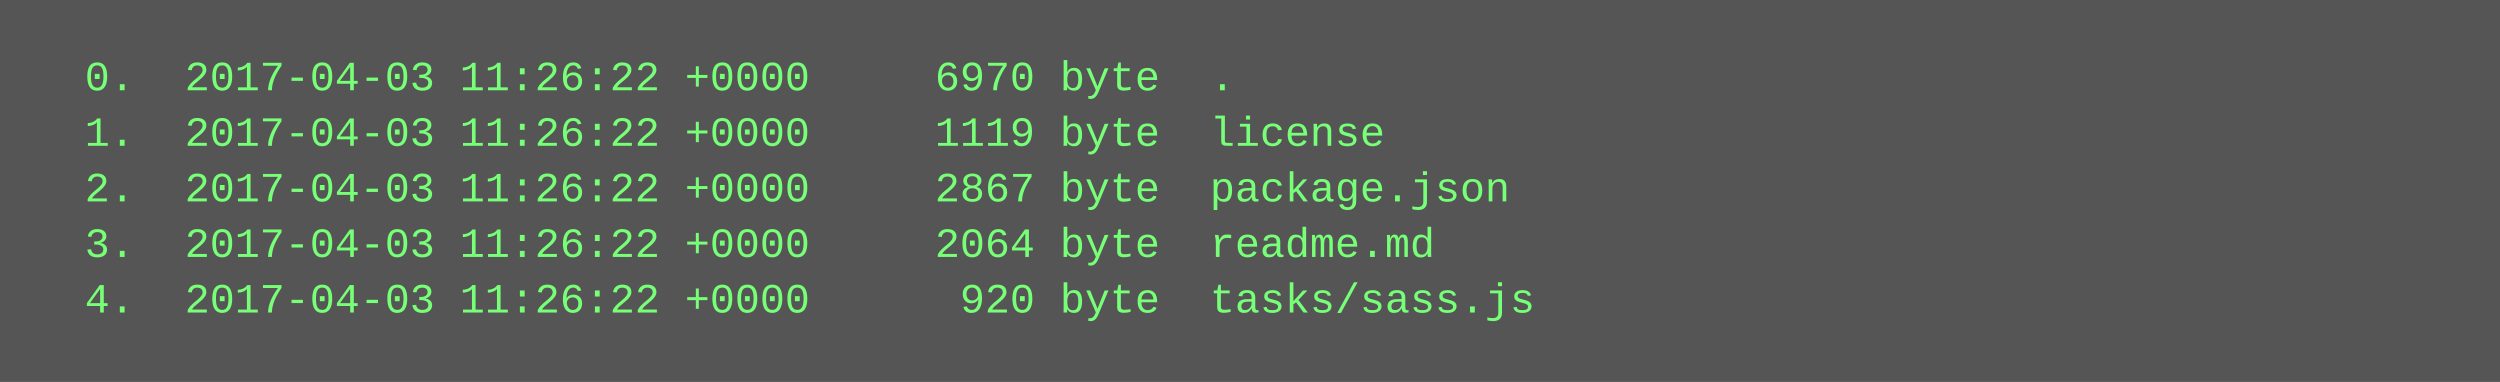
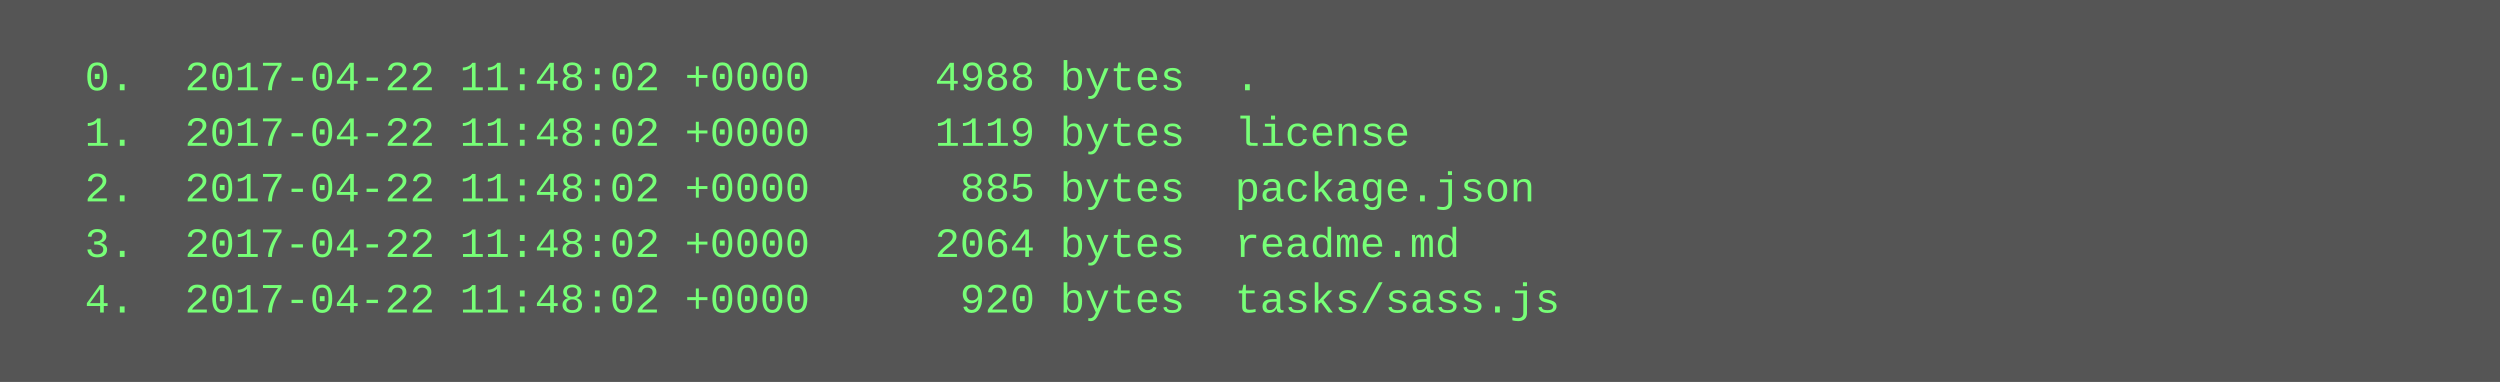
<svg xmlns="http://www.w3.org/2000/svg" height="110" width="720">
  <rect height="110" fill="#555" width="720" />
  <text fill="#7f7" font-family="Courier New" font-size="12" xml:space="preserve">
-     <tspan x="10" y="26">  0.  2017-04-03 11:26:22 +0000     6970 byte  .</tspan>
-     <tspan x="10" y="42">  1.  2017-04-03 11:26:22 +0000     1119 byte  license</tspan>
-     <tspan x="10" y="58">  2.  2017-04-03 11:26:22 +0000     2867 byte  package.json</tspan>
-     <tspan x="10" y="74">  3.  2017-04-03 11:26:22 +0000     2064 byte  readme.md</tspan>
-     <tspan x="10" y="90">  4.  2017-04-03 11:26:22 +0000      920 byte  tasks/sass.js</tspan>
+     <tspan x="10" y="26">  0.  2017-04-22 11:48:02 +0000     4988 bytes  .</tspan>
+     <tspan x="10" y="42">  1.  2017-04-22 11:48:02 +0000     1119 bytes  license</tspan>
+     <tspan x="10" y="58">  2.  2017-04-22 11:48:02 +0000      885 bytes  package.json</tspan>
+     <tspan x="10" y="74">  3.  2017-04-22 11:48:02 +0000     2064 bytes  readme.md</tspan>
+     <tspan x="10" y="90">  4.  2017-04-22 11:48:02 +0000      920 bytes  tasks/sass.js</tspan>
  </text>
</svg>
